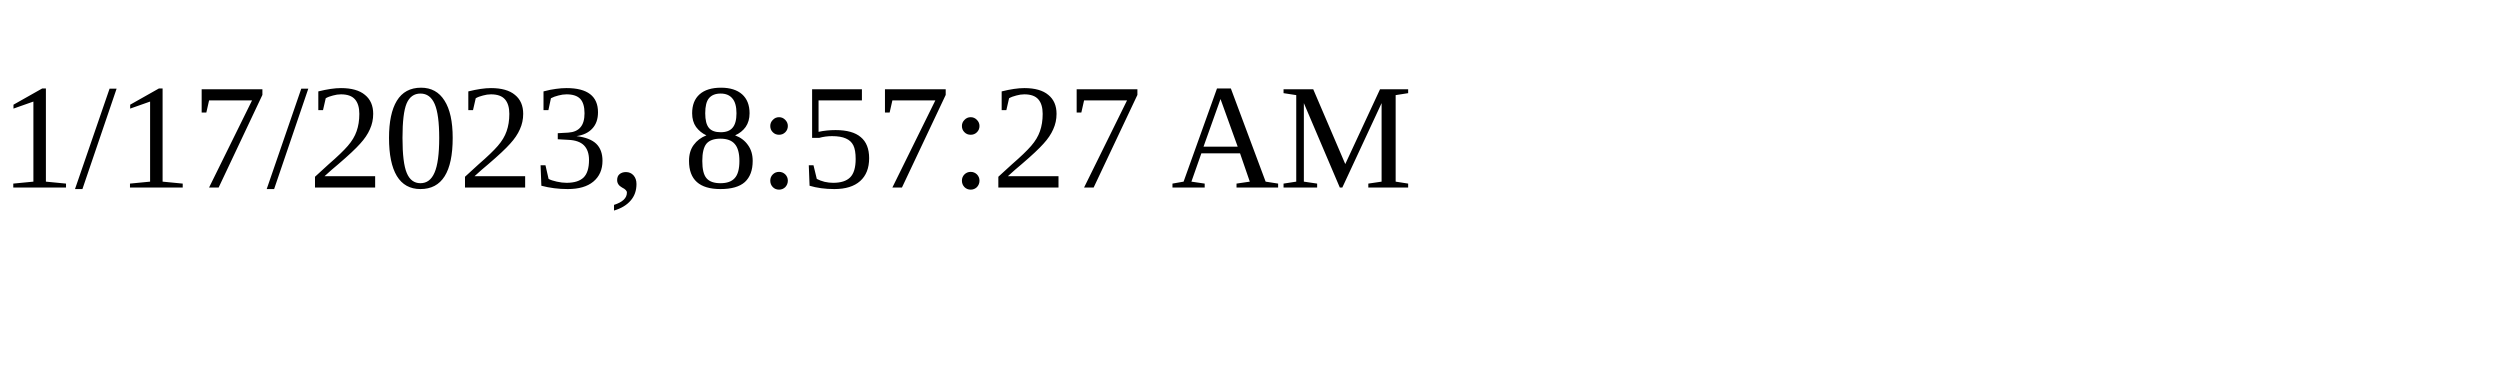
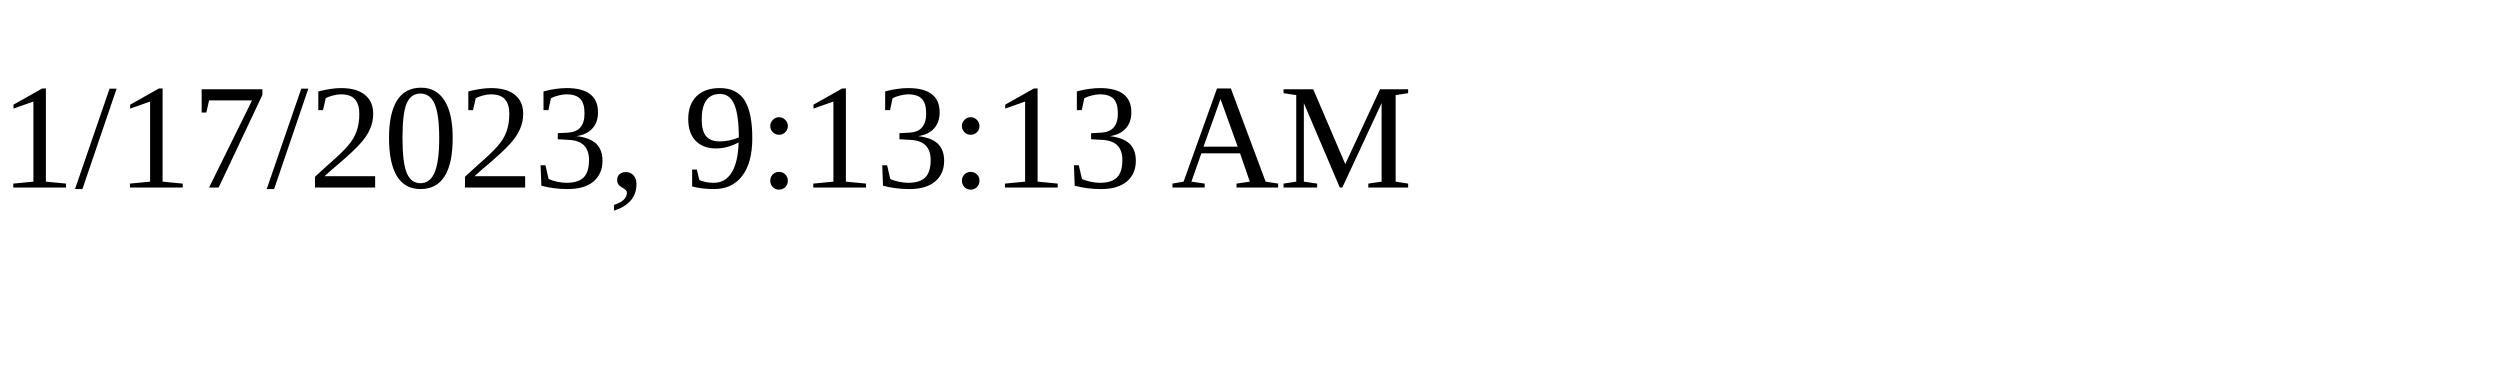
<svg xmlns="http://www.w3.org/2000/svg" height="30" width="200">
-   <text x="0" y="15">1/17/2023, 8:57:27 AM</text>
+   <text x="0" y="15">1/17/2023, 9:13:13 AM</text>
</svg>
